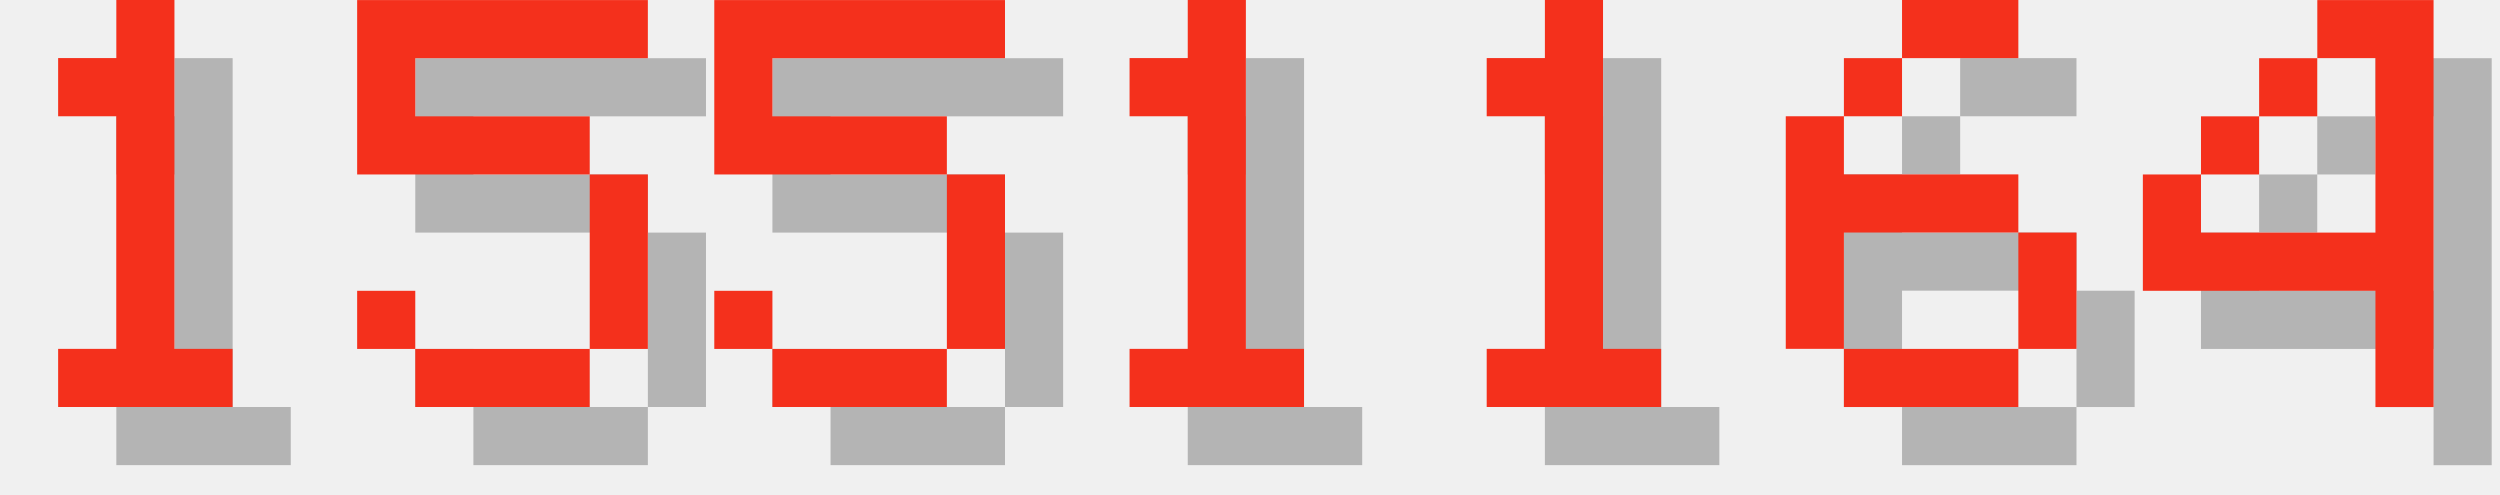
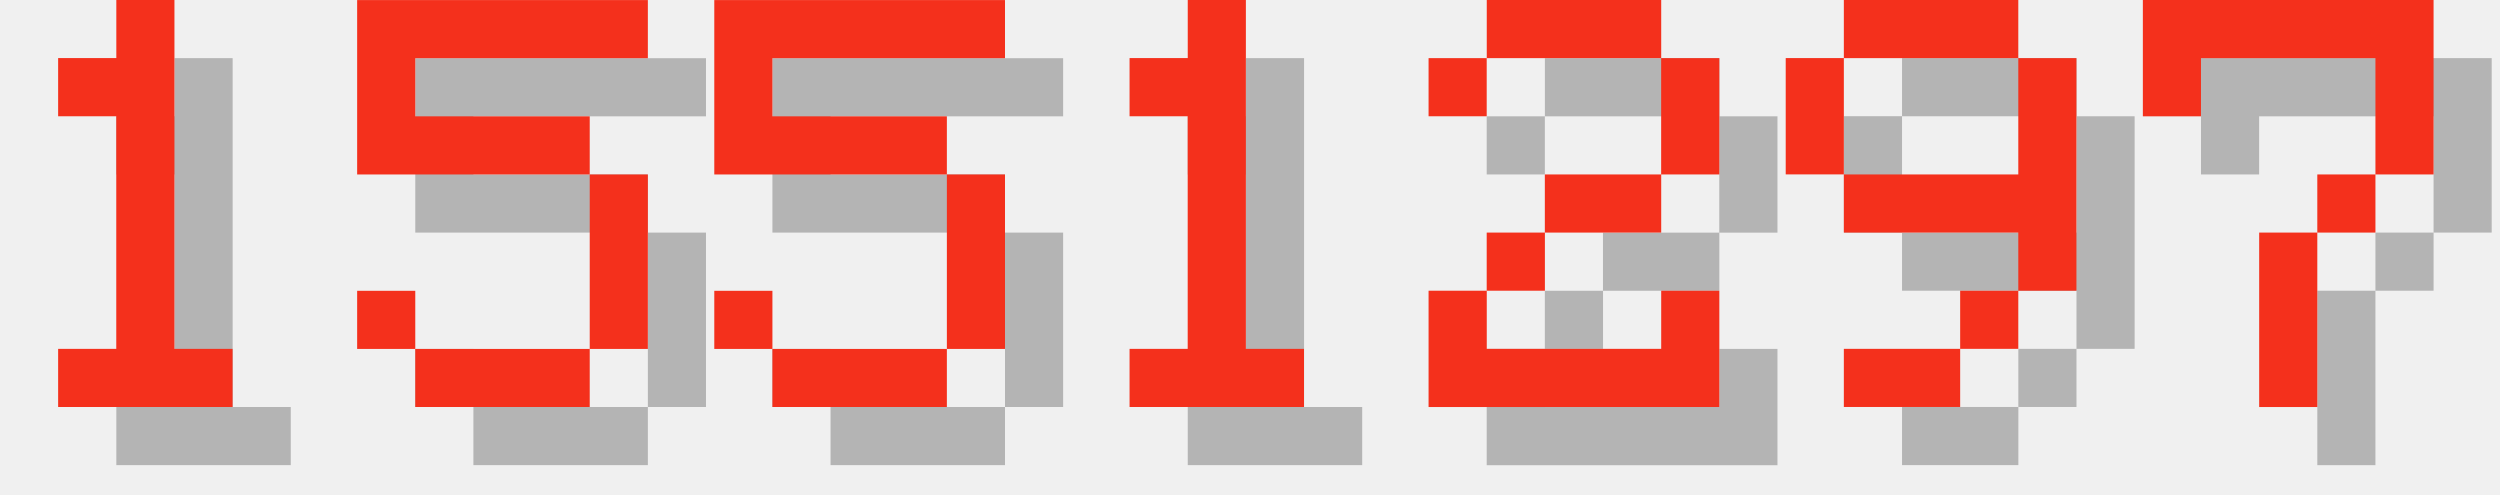
<svg xmlns="http://www.w3.org/2000/svg" version="1.1" width="182.0" height="36">
  <style>
        .text-foreground {
            fill: #F4301C;
        }
        .text-shadow {
            fill: #000000;
            fill-opacity: 0.25;
        }
    </style>
  <g class="digit" id="digit_1" transform="translate(0.0, 0), scale(4)">
    <path id="digit_1_shadow" class="text-shadow" d="m2.117 2.117v1.058h1.058v4.233h-1.058v1.058h3.175v-1.058h-1.058v-6.35h-1.058v1.058h-1.058z" fill-opacity=".5" style="paint-order:stroke fill markers" />
    <path id="digit_1_fg" class="text-foreground" d="m1.058 1.058v1.058h1.058v4.233h-1.058v1.058h3.175v-1.058h-1.058v-6.35h-1.058v1.058h-1.058z" fill="#fff" style="paint-order:stroke fill markers" />
  </g>
  <g class="digit" id="digit_5" transform="translate(26.0, 0), scale(4)">
    <path id="digit_5_shadow" class="text-shadow" d="m1.058 1.058v3.175h4.233v3.175h-3.175v-1.058h-1.058v1.058h1.058v1.058h3.175v-1.058h1.058v-3.175h-1.058v-1.058h-3.175v-1.058h4.233v-1.058h-5.292z" fill-opacity=".5" style="paint-order:stroke fill markers" />
    <path id="digit_5_fg" class="text-foreground" d="m0 0v3.175h4.233v3.175h-3.175v-1.058h-1.058v1.058h1.058v1.058h3.175v-1.058h1.058v-3.175h-1.058v-1.058h-3.175v-1.058h4.233v-1.058h-5.292z" fill="#fff" style="paint-order:stroke fill markers" />
  </g>
  <g class="digit" id="digit_5" transform="translate(52.0, 0), scale(4)">
    <path id="digit_5_shadow" class="text-shadow" d="m1.058 1.058v3.175h4.233v3.175h-3.175v-1.058h-1.058v1.058h1.058v1.058h3.175v-1.058h1.058v-3.175h-1.058v-1.058h-3.175v-1.058h4.233v-1.058h-5.292z" fill-opacity=".5" style="paint-order:stroke fill markers" />
    <path id="digit_5_fg" class="text-foreground" d="m0 0v3.175h4.233v3.175h-3.175v-1.058h-1.058v1.058h1.058v1.058h3.175v-1.058h1.058v-3.175h-1.058v-1.058h-3.175v-1.058h4.233v-1.058h-5.292z" fill="#fff" style="paint-order:stroke fill markers" />
  </g>
  <g class="digit" id="digit_1" transform="translate(78.0, 0), scale(4)">
    <path id="digit_1_shadow" class="text-shadow" d="m2.117 2.117v1.058h1.058v4.233h-1.058v1.058h3.175v-1.058h-1.058v-6.35h-1.058v1.058h-1.058z" fill-opacity=".5" style="paint-order:stroke fill markers" />
    <path id="digit_1_fg" class="text-foreground" d="m1.058 1.058v1.058h1.058v4.233h-1.058v1.058h3.175v-1.058h-1.058v-6.35h-1.058v1.058h-1.058z" fill="#fff" style="paint-order:stroke fill markers" />
  </g>
-   <g class="digit" id="digit_1" transform="translate(104.0, 0), scale(4)">
-     <path id="digit_1_shadow" class="text-shadow" d="m2.117 2.117v1.058h1.058v4.233h-1.058v1.058h3.175v-1.058h-1.058v-6.35h-1.058v1.058h-1.058z" fill-opacity=".5" style="paint-order:stroke fill markers" />
-     <path id="digit_1_fg" class="text-foreground" d="m1.058 1.058v1.058h1.058v4.233h-1.058v1.058h3.175v-1.058h-1.058v-6.35h-1.058v1.058h-1.058z" fill="#fff" style="paint-order:stroke fill markers" />
+   <g class="digit" id="digit_2" transform="translate(104.0, 0), scale(4)">
+     <path id="digit_2_shadow" class="text-shadow" d="m1.058 2.117v1.058h1.058v-1.058h3.175v2.117h-2.117v1.058h-1.058v1.058h-1.058v2.117h5.292v-2.117h-1.058v1.058h-3.175v-1.058h1.058v-1.058h2.117v-1.058h1.058v-2.117h-1.058v-1.058h-3.175v1.058h-1.058z" fill-opacity=".5" style="paint-order:stroke fill markers" />
+     <path id="digit_2_fg" class="text-foreground" d="m0 1.058v1.058h1.058v-1.058h3.175v2.117h-2.117v1.058h-1.058v1.058h-1.058v2.117h5.292v-2.117h-1.058v1.058h-3.175v-1.058h1.058v-1.058h2.117v-1.058h1.058v-2.117h-1.058v-1.058h-3.175v1.058h-1.058z" fill="#fff" style="paint-order:stroke fill markers" />
  </g>
-   <g class="digit" id="digit_6" transform="translate(130.0, 0), scale(4)">
-     <path id="digit_6_shadow" class="text-shadow" d="m3.175 1.058v1.058h2.117v-1.058h-2.117zm0 1.058h-1.058v1.058h1.058v-1.058zm-1.058 1.058h-1.058v4.233h1.058v-2.117h3.175v-1.058h-3.175v-1.058zm3.175 2.117v2.117h1.058v-2.117h-1.058zm0 2.117h-3.175v1.058h3.175v-1.058z" fill-opacity=".5" style="paint-order:stroke fill markers" />
-     <path id="digit_6_fg" class="text-foreground" d="m2.117 0v1.058h2.117v-1.058h-2.117zm0 1.058h-1.058v1.058h1.058v-1.058zm-1.058 1.058h-1.058v4.233h1.058v-2.117h3.175v-1.058h-3.175v-1.058zm3.175 2.117v2.117h1.058v-2.117h-1.058zm0 2.117h-3.175v1.058h3.175v-1.058z" fill="#fff" style="paint-order:stroke fill markers" />
+   <g class="digit" id="digit_9" transform="translate(130.0, 0), scale(4)">
+     <path id="digit_9_shadow" class="text-shadow" d="m2.117 1.058v1.058h3.175v-1.058h-3.175zm3.175 1.058v2.117h-3.175v1.058h3.175v1.058h1.058v-4.233h-1.058zm0 4.233h-1.058v1.058h1.058v-1.058zm-1.058 1.058h-2.117v1.058h2.117v-1.058zm-2.117-3.175v-2.117h-1.058v2.117h1.058z" fill-opacity=".5" style="paint-order:stroke fill markers" />
+     <path id="digit_9_fg" class="text-foreground" d="m1.058 0v1.058h3.175v-1.058h-3.175zm3.175 1.058v2.117h-3.175v1.058h3.175v1.058h1.058v-4.233h-1.058zm0 4.233h-1.058v1.058h1.058v-1.058zm-1.058 1.058h-2.117v1.058h2.117v-1.058zm-2.117-3.175v-2.117h-1.058v2.117h1.058z" fill="#fff" style="paint-order:stroke fill markers" />
  </g>
-   <g class="digit" id="digit_4" transform="translate(156.0, 0), scale(4)">
-     <path id="digit_4_shadow" class="text-shadow" d="m4.233 1.058v1.058h1.058v3.175h-3.175v-1.058h-1.058v2.117h4.233v2.117h1.058v-7.408h-2.117zm-2.117 3.175h1.058v-1.058h-1.058v1.058zm1.058-1.058h1.058v-1.058h-1.058v1.058z" fill-opacity=".5" style="paint-order:stroke fill markers" />
-     <path id="digit_4_fg" class="text-foreground" d="m3.175 0v1.058h1.058v3.175h-3.175v-1.058h-1.058v2.117h4.233v2.117h1.058v-7.408h-2.117zm-2.117 3.175h1.058v-1.058h-1.058v1.058zm1.058-1.058h1.058v-1.058h-1.058v1.058z" fill="#fff" style="paint-order:stroke fill markers" />
+   <g class="digit" id="digit_7" transform="translate(156.0, 0), scale(4)">
+     <path id="digit_7_shadow" class="text-shadow" d="m1.058 1.058 2e-6 2.117h1.058v-1.058h3.175v1.058l2e-7 1.058h-1.058v1.058h-1.058l4e-7 3.175 1.058 1e-7v-3.175h1.058v-1.058h1.058l5e-7 -1.058v-2.117z" fill-opacity=".5" style="paint-order:stroke fill markers" />
+     <path id="digit_7_fg" class="text-foreground" d="m0 0 2e-6 2.117h1.058v-1.058h3.175v1.058l2e-7 1.058h-1.058v1.058h-1.058l4e-7 3.175 1.058 1e-7v-3.175h1.058v-1.058h1.058l5e-7 -1.058v-2.117z" fill="#fff" style="paint-order:stroke fill markers" />
  </g>
</svg>
